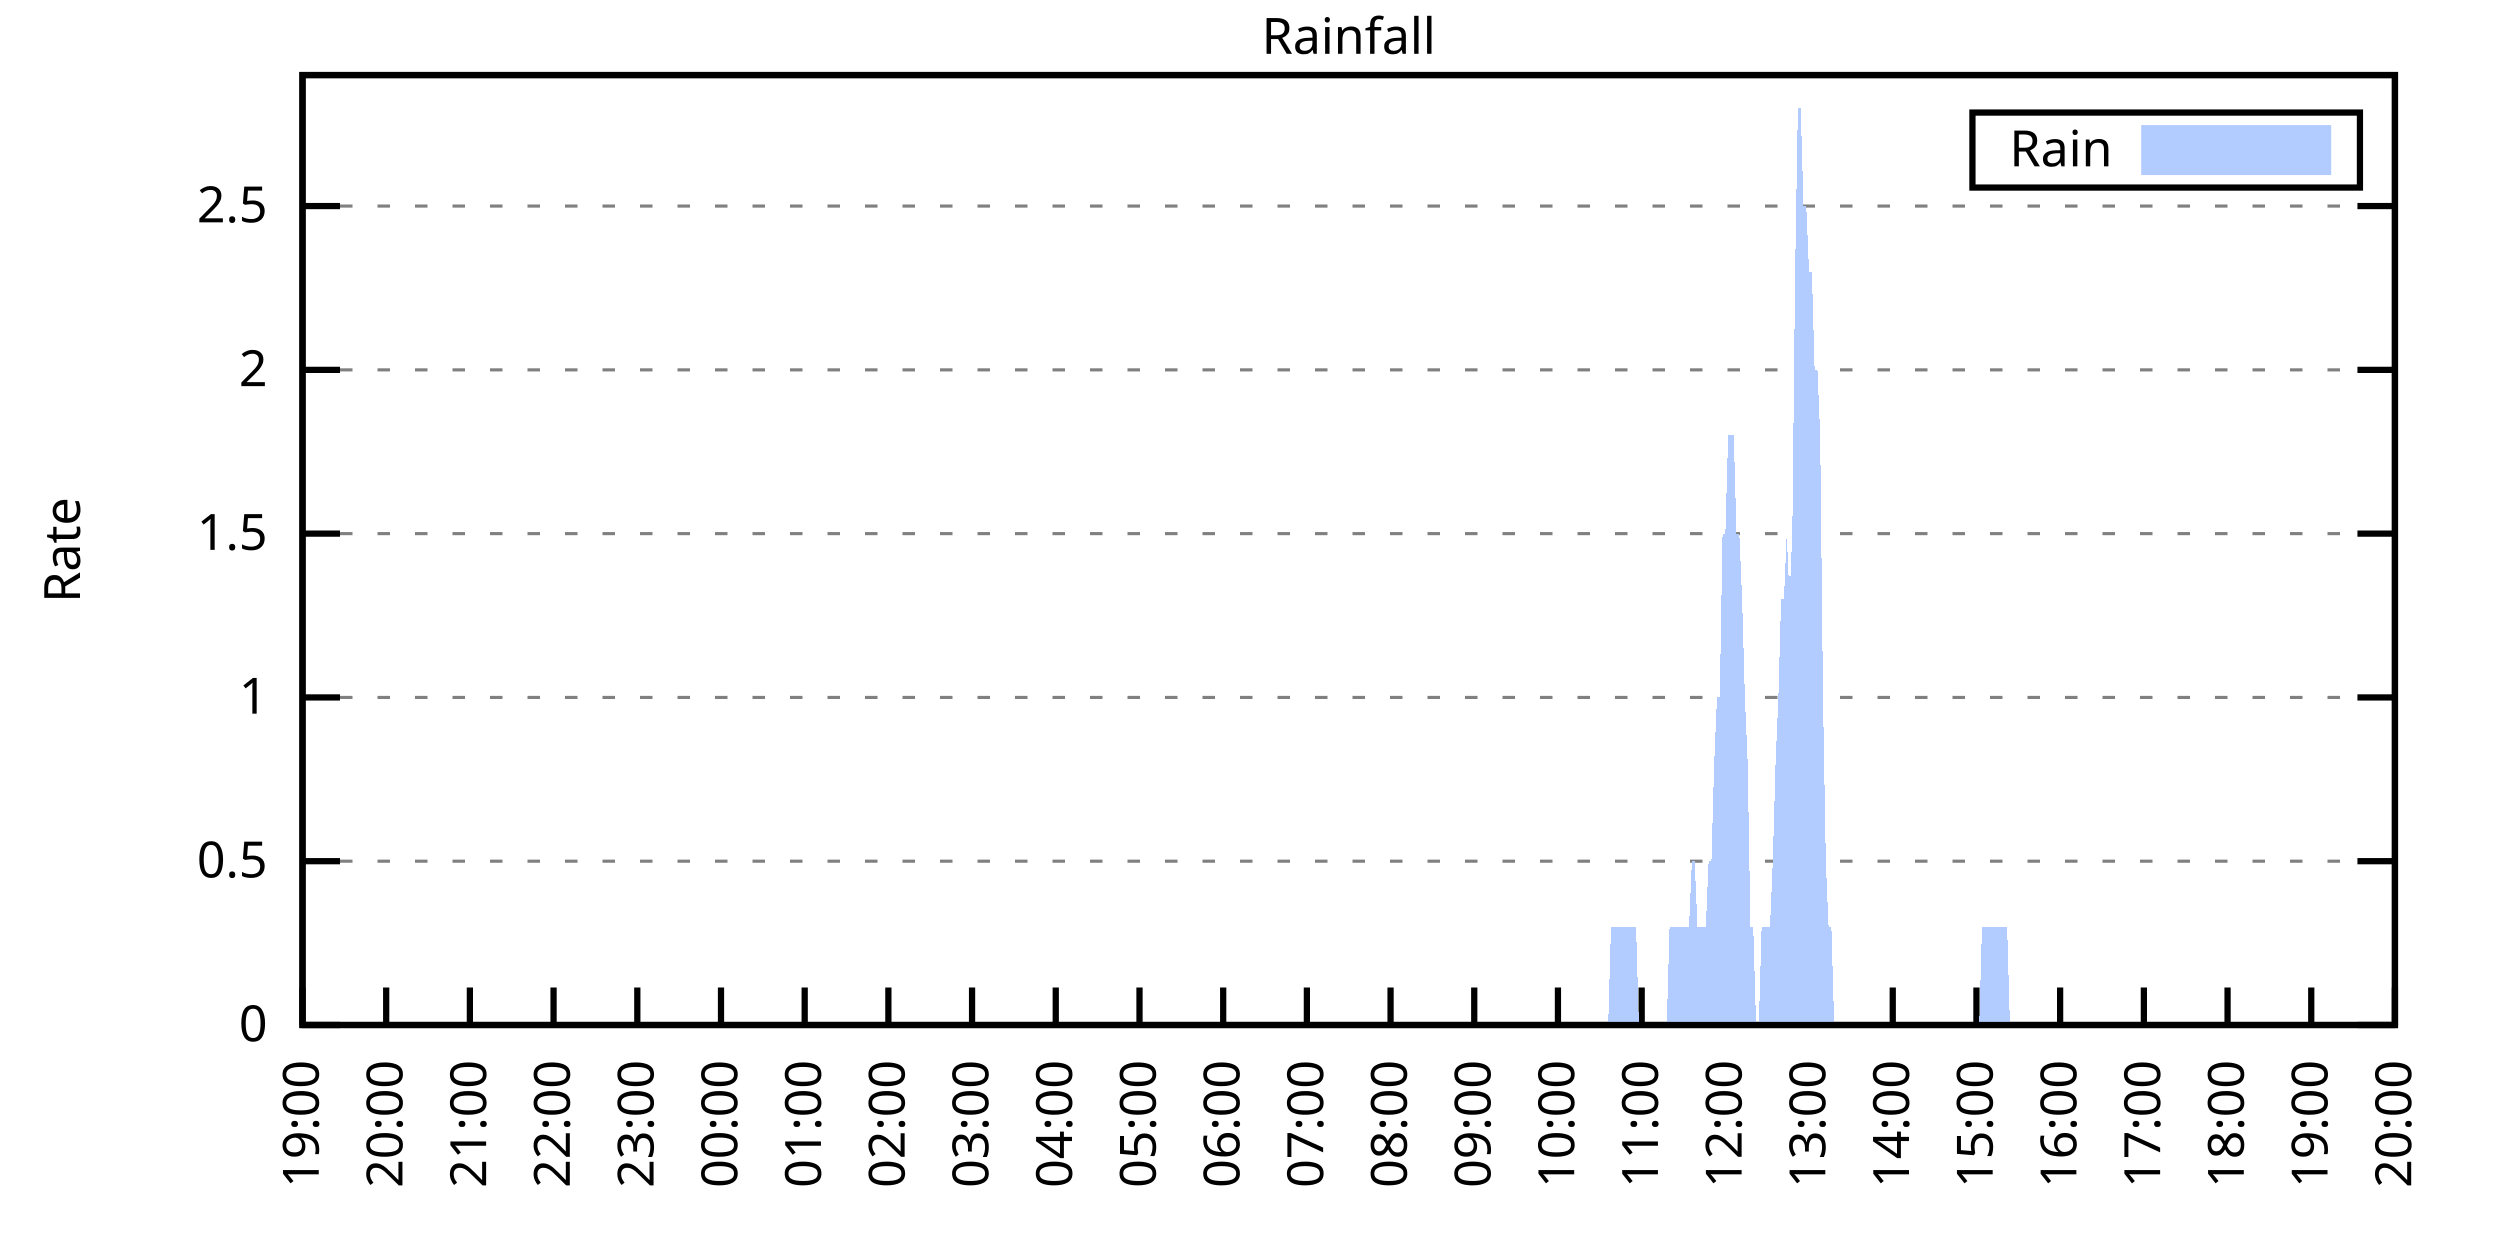
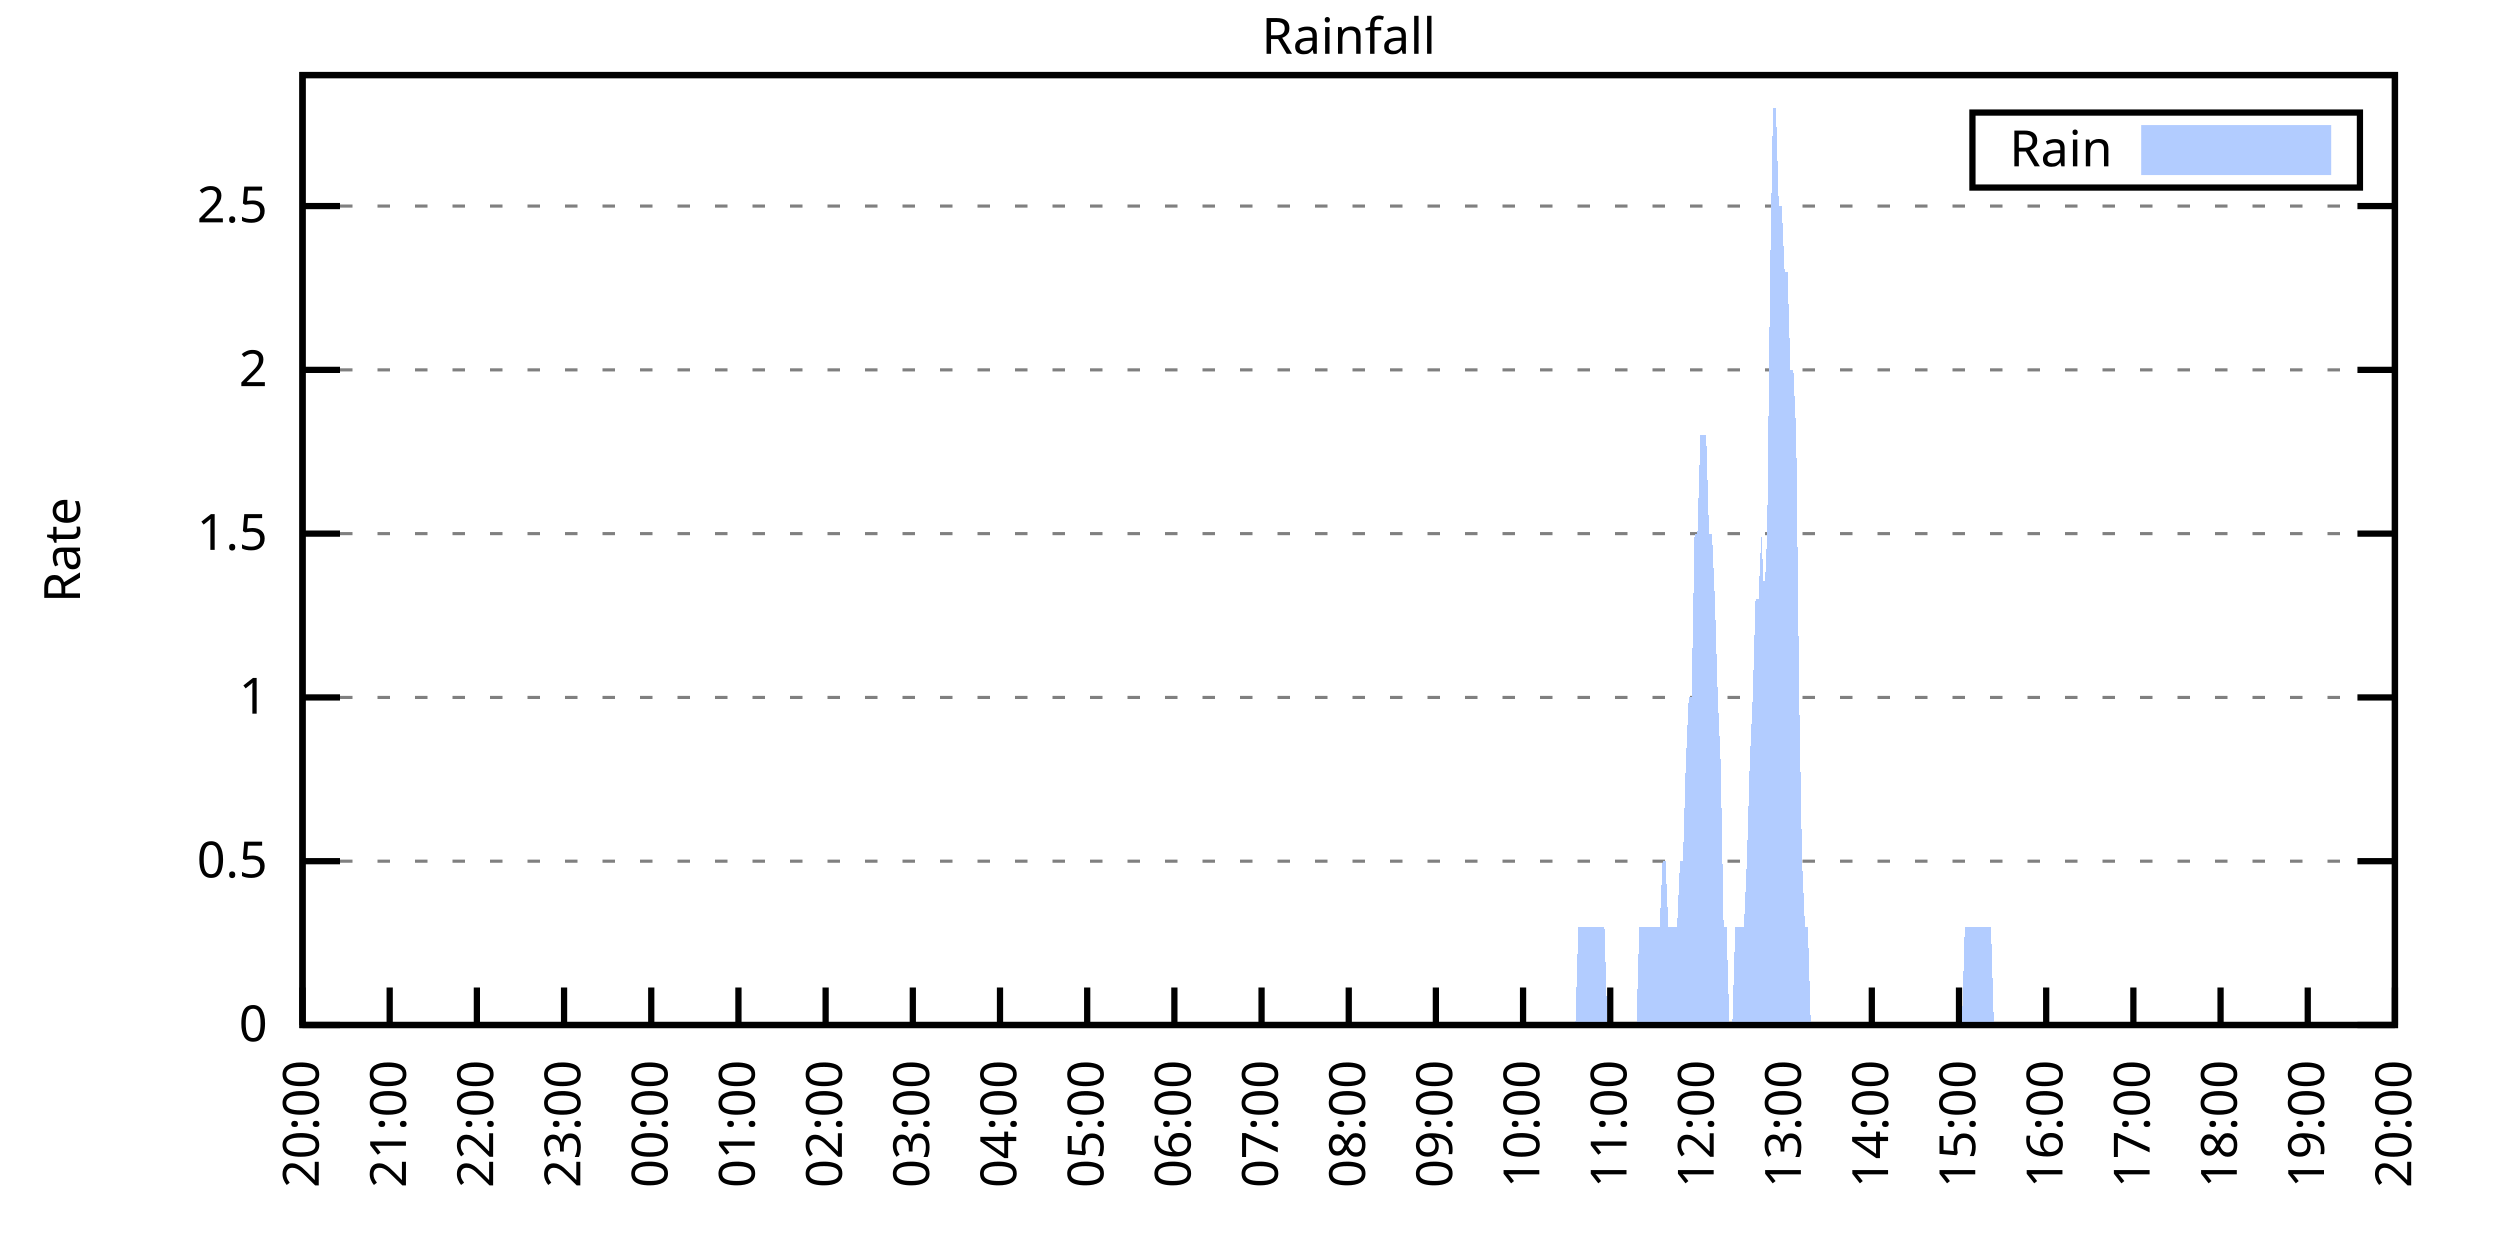
<svg xmlns="http://www.w3.org/2000/svg" xmlns:xlink="http://www.w3.org/1999/xlink" width="400" height="200" viewBox="0 0 400 200">
  <g id="gnuplot_canvas">
    <rect x="0" y="0" width="400" height="200" fill="none" />
    <defs>
      <circle id="gpDot" r="0.5" stroke-width="0.5" stroke="currentColor" />
      <path id="gpPt0" stroke-width="0.333" stroke="currentColor" d="M-1,0 h2 M0,-1 v2" />
      <path id="gpPt1" stroke-width="0.333" stroke="currentColor" d="M-1,-1 L1,1 M1,-1 L-1,1" />
      <path id="gpPt2" stroke-width="0.333" stroke="currentColor" d="M-1,0 L1,0 M0,-1 L0,1 M-1,-1 L1,1 M-1,1 L1,-1" />
      <rect id="gpPt3" stroke-width="0.333" stroke="currentColor" x="-1" y="-1" width="2" height="2" />
      <rect id="gpPt4" stroke-width="0.333" stroke="currentColor" fill="currentColor" x="-1" y="-1" width="2" height="2" />
      <circle id="gpPt5" stroke-width="0.333" stroke="currentColor" cx="0" cy="0" r="1" />
      <use xlink:href="#gpPt5" id="gpPt6" fill="currentColor" stroke="none" />
      <path id="gpPt7" stroke-width="0.333" stroke="currentColor" d="M0,-1.33 L-1.33,0.67 L1.33,0.67 z" />
      <use xlink:href="#gpPt7" id="gpPt8" fill="currentColor" stroke="none" />
      <use xlink:href="#gpPt7" id="gpPt9" stroke="currentColor" transform="rotate(180)" />
      <use xlink:href="#gpPt9" id="gpPt10" fill="currentColor" stroke="none" />
      <use xlink:href="#gpPt3" id="gpPt11" stroke="currentColor" transform="rotate(45)" />
      <use xlink:href="#gpPt11" id="gpPt12" fill="currentColor" stroke="none" />
      <path id="gpPt13" stroke-width="0.333" stroke="currentColor" d="M0,1.330 L1.265,0.411 L0.782,-1.067 L-0.782,-1.076 L-1.265,0.411 z" />
      <use xlink:href="#gpPt13" id="gpPt14" fill="currentColor" stroke="none" />
      <filter id="textbox" filterUnits="objectBoundingBox" x="0" y="0" height="1" width="1">
        <feFlood flood-color="white" flood-opacity="1" result="bgnd" />
        <feComposite in="SourceGraphic" in2="bgnd" operator="atop" />
      </filter>
      <filter id="greybox" filterUnits="objectBoundingBox" x="0" y="0" height="1" width="1">
        <feFlood flood-color="lightgrey" flood-opacity="1" result="grey" />
        <feComposite in="SourceGraphic" in2="grey" operator="atop" />
      </filter>
    </defs>
    <g fill="none" color="white" stroke="currentColor" stroke-width="1.00" stroke-linecap="butt" stroke-linejoin="miter">
</g>
    <g fill="none" color="black" stroke="currentColor" stroke-width="1.00" stroke-linecap="butt" stroke-linejoin="miter">
      <g stroke="none" shape-rendering="crispEdges">
        <polygon fill="rgb(255, 255, 255)" points="48.40,164.00 383.18,164.00 383.18,12.02 48.40,12.02 " />
      </g>
    </g>
    <g fill="none" color="black" stroke="currentColor" stroke-width="1.00" stroke-linecap="butt" stroke-linejoin="miter">
</g>
    <g fill="none" color="black" stroke="black" stroke-width="0.50" stroke-linecap="butt" stroke-linejoin="miter">
</g>
    <g fill="none" color="gray" stroke="currentColor" stroke-width="0.50" stroke-linecap="butt" stroke-linejoin="miter">
      <path stroke="gray" stroke-dasharray="2,4" class="gridline" d="M48.40,164.00 L383.19,164.00  " />
    </g>
    <g fill="none" color="gray" stroke="gray" stroke-width="1.00" stroke-linecap="butt" stroke-linejoin="miter">
</g>
    <g fill="none" color="black" stroke="currentColor" stroke-width="1.00" stroke-linecap="butt" stroke-linejoin="miter">
      <path stroke="black" d="M48.40,164.00 L54.40,164.00 M383.19,164.00 L377.19,164.00  " />
      <g transform="translate(42.80,166.60)" stroke="none" fill="black" font-family="Sans" font-size="8.00" text-anchor="end">
        <text>
          <tspan font-family="Sans"> 0</tspan>
        </text>
      </g>
    </g>
    <g fill="none" color="black" stroke="currentColor" stroke-width="1.00" stroke-linecap="butt" stroke-linejoin="miter">
</g>
    <g fill="none" color="black" stroke="black" stroke-width="0.50" stroke-linecap="butt" stroke-linejoin="miter">
</g>
    <g fill="none" color="gray" stroke="currentColor" stroke-width="0.50" stroke-linecap="butt" stroke-linejoin="miter">
      <path stroke="gray" stroke-dasharray="2,4" class="gridline" d="M48.40,137.79 L383.19,137.79  " />
    </g>
    <g fill="none" color="gray" stroke="gray" stroke-width="1.00" stroke-linecap="butt" stroke-linejoin="miter">
</g>
    <g fill="none" color="black" stroke="currentColor" stroke-width="1.00" stroke-linecap="butt" stroke-linejoin="miter">
      <path stroke="black" d="M48.40,137.79 L54.40,137.79 M383.19,137.79 L377.19,137.79  " />
      <g transform="translate(42.80,140.39)" stroke="none" fill="black" font-family="Sans" font-size="8.00" text-anchor="end">
        <text>
          <tspan font-family="Sans"> 0.5</tspan>
        </text>
      </g>
    </g>
    <g fill="none" color="black" stroke="currentColor" stroke-width="1.00" stroke-linecap="butt" stroke-linejoin="miter">
</g>
    <g fill="none" color="black" stroke="black" stroke-width="0.50" stroke-linecap="butt" stroke-linejoin="miter">
</g>
    <g fill="none" color="gray" stroke="currentColor" stroke-width="0.50" stroke-linecap="butt" stroke-linejoin="miter">
      <path stroke="gray" stroke-dasharray="2,4" class="gridline" d="M48.40,111.59 L383.19,111.59  " />
    </g>
    <g fill="none" color="gray" stroke="gray" stroke-width="1.00" stroke-linecap="butt" stroke-linejoin="miter">
</g>
    <g fill="none" color="black" stroke="currentColor" stroke-width="1.00" stroke-linecap="butt" stroke-linejoin="miter">
      <path stroke="black" d="M48.40,111.59 L54.40,111.59 M383.19,111.59 L377.19,111.59  " />
      <g transform="translate(42.80,114.19)" stroke="none" fill="black" font-family="Sans" font-size="8.00" text-anchor="end">
        <text>
          <tspan font-family="Sans"> 1</tspan>
        </text>
      </g>
    </g>
    <g fill="none" color="black" stroke="currentColor" stroke-width="1.00" stroke-linecap="butt" stroke-linejoin="miter">
</g>
    <g fill="none" color="black" stroke="black" stroke-width="0.50" stroke-linecap="butt" stroke-linejoin="miter">
</g>
    <g fill="none" color="gray" stroke="currentColor" stroke-width="0.50" stroke-linecap="butt" stroke-linejoin="miter">
      <path stroke="gray" stroke-dasharray="2,4" class="gridline" d="M48.40,85.38 L383.19,85.38  " />
    </g>
    <g fill="none" color="gray" stroke="gray" stroke-width="1.00" stroke-linecap="butt" stroke-linejoin="miter">
</g>
    <g fill="none" color="black" stroke="currentColor" stroke-width="1.00" stroke-linecap="butt" stroke-linejoin="miter">
      <path stroke="black" d="M48.40,85.38 L54.40,85.38 M383.19,85.38 L377.19,85.38  " />
      <g transform="translate(42.80,87.98)" stroke="none" fill="black" font-family="Sans" font-size="8.00" text-anchor="end">
        <text>
          <tspan font-family="Sans"> 1.5</tspan>
        </text>
      </g>
    </g>
    <g fill="none" color="black" stroke="currentColor" stroke-width="1.00" stroke-linecap="butt" stroke-linejoin="miter">
</g>
    <g fill="none" color="black" stroke="black" stroke-width="0.50" stroke-linecap="butt" stroke-linejoin="miter">
</g>
    <g fill="none" color="gray" stroke="currentColor" stroke-width="0.50" stroke-linecap="butt" stroke-linejoin="miter">
      <path stroke="gray" stroke-dasharray="2,4" class="gridline" d="M48.40,59.18 L383.19,59.18  " />
    </g>
    <g fill="none" color="gray" stroke="gray" stroke-width="1.00" stroke-linecap="butt" stroke-linejoin="miter">
</g>
    <g fill="none" color="black" stroke="currentColor" stroke-width="1.00" stroke-linecap="butt" stroke-linejoin="miter">
      <path stroke="black" d="M48.40,59.18 L54.40,59.18 M383.19,59.18 L377.19,59.18  " />
      <g transform="translate(42.80,61.78)" stroke="none" fill="black" font-family="Sans" font-size="8.00" text-anchor="end">
        <text>
          <tspan font-family="Sans"> 2</tspan>
        </text>
      </g>
    </g>
    <g fill="none" color="black" stroke="currentColor" stroke-width="1.00" stroke-linecap="butt" stroke-linejoin="miter">
</g>
    <g fill="none" color="black" stroke="black" stroke-width="0.50" stroke-linecap="butt" stroke-linejoin="miter">
</g>
    <g fill="none" color="gray" stroke="currentColor" stroke-width="0.50" stroke-linecap="butt" stroke-linejoin="miter">
      <path stroke="gray" stroke-dasharray="2,4" class="gridline" d="M48.40,32.97 L383.19,32.97  " />
    </g>
    <g fill="none" color="gray" stroke="gray" stroke-width="1.00" stroke-linecap="butt" stroke-linejoin="miter">
</g>
    <g fill="none" color="black" stroke="currentColor" stroke-width="1.00" stroke-linecap="butt" stroke-linejoin="miter">
      <path stroke="black" d="M48.40,32.97 L54.40,32.97 M383.19,32.97 L377.19,32.97  " />
      <g transform="translate(42.80,35.57)" stroke="none" fill="black" font-family="Sans" font-size="8.00" text-anchor="end">
        <text>
          <tspan font-family="Sans"> 2.5</tspan>
        </text>
      </g>
    </g>
    <g fill="none" color="black" stroke="currentColor" stroke-width="1.00" stroke-linecap="butt" stroke-linejoin="miter">
      <path stroke="black" d="M48.40,164.00 L48.40,158.00  " />
      <g transform="translate(51.00,169.60) rotate(270.00)" stroke="none" fill="black" font-family="Sans" font-size="8.00" text-anchor="end">
        <text>
-           <tspan font-family="Sans">19:00</tspan>
-         </text>
-       </g>
-     </g>
-     <g fill="none" color="black" stroke="currentColor" stroke-width="1.00" stroke-linecap="butt" stroke-linejoin="miter">
-       <path stroke="black" d="M61.79,164.00 L61.79,158.00  " />
-       <g transform="translate(64.39,169.60) rotate(270.00)" stroke="none" fill="black" font-family="Sans" font-size="8.00" text-anchor="end">
-         <text>
          <tspan font-family="Sans">20:00</tspan>
        </text>
      </g>
    </g>
    <g fill="none" color="black" stroke="currentColor" stroke-width="1.00" stroke-linecap="butt" stroke-linejoin="miter">
-       <path stroke="black" d="M75.18,164.00 L75.18,158.00  " />
-       <g transform="translate(77.78,169.60) rotate(270.00)" stroke="none" fill="black" font-family="Sans" font-size="8.00" text-anchor="end">
+       <path stroke="black" d="M62.35,164.00 L62.35,158.00  " />
+       <g transform="translate(64.95,169.60) rotate(270.00)" stroke="none" fill="black" font-family="Sans" font-size="8.00" text-anchor="end">
        <text>
          <tspan font-family="Sans">21:00</tspan>
        </text>
      </g>
    </g>
    <g fill="none" color="black" stroke="currentColor" stroke-width="1.00" stroke-linecap="butt" stroke-linejoin="miter">
-       <path stroke="black" d="M88.57,164.00 L88.57,158.00  " />
-       <g transform="translate(91.17,169.60) rotate(270.00)" stroke="none" fill="black" font-family="Sans" font-size="8.00" text-anchor="end">
+       <path stroke="black" d="M76.30,164.00 L76.30,158.00  " />
+       <g transform="translate(78.90,169.60) rotate(270.00)" stroke="none" fill="black" font-family="Sans" font-size="8.00" text-anchor="end">
        <text>
          <tspan font-family="Sans">22:00</tspan>
        </text>
      </g>
    </g>
    <g fill="none" color="black" stroke="currentColor" stroke-width="1.00" stroke-linecap="butt" stroke-linejoin="miter">
-       <path stroke="black" d="M101.97,164.00 L101.97,158.00  " />
-       <g transform="translate(104.57,169.60) rotate(270.00)" stroke="none" fill="black" font-family="Sans" font-size="8.00" text-anchor="end">
+       <path stroke="black" d="M90.25,164.00 L90.25,158.00  " />
+       <g transform="translate(92.85,169.60) rotate(270.00)" stroke="none" fill="black" font-family="Sans" font-size="8.00" text-anchor="end">
        <text>
          <tspan font-family="Sans">23:00</tspan>
        </text>
      </g>
    </g>
    <g fill="none" color="black" stroke="currentColor" stroke-width="1.00" stroke-linecap="butt" stroke-linejoin="miter">
-       <path stroke="black" d="M115.36,164.00 L115.36,158.00  " />
-       <g transform="translate(117.96,169.60) rotate(270.00)" stroke="none" fill="black" font-family="Sans" font-size="8.00" text-anchor="end">
+       <path stroke="black" d="M104.20,164.00 L104.20,158.00  " />
+       <g transform="translate(106.80,169.60) rotate(270.00)" stroke="none" fill="black" font-family="Sans" font-size="8.00" text-anchor="end">
        <text>
          <tspan font-family="Sans">00:00</tspan>
        </text>
      </g>
    </g>
    <g fill="none" color="black" stroke="currentColor" stroke-width="1.00" stroke-linecap="butt" stroke-linejoin="miter">
-       <path stroke="black" d="M128.75,164.00 L128.75,158.00  " />
-       <g transform="translate(131.35,169.60) rotate(270.00)" stroke="none" fill="black" font-family="Sans" font-size="8.00" text-anchor="end">
+       <path stroke="black" d="M118.15,164.00 L118.15,158.00  " />
+       <g transform="translate(120.75,169.60) rotate(270.00)" stroke="none" fill="black" font-family="Sans" font-size="8.00" text-anchor="end">
        <text>
          <tspan font-family="Sans">01:00</tspan>
        </text>
      </g>
    </g>
    <g fill="none" color="black" stroke="currentColor" stroke-width="1.00" stroke-linecap="butt" stroke-linejoin="miter">
-       <path stroke="black" d="M142.14,164.00 L142.14,158.00  " />
-       <g transform="translate(144.74,169.60) rotate(270.00)" stroke="none" fill="black" font-family="Sans" font-size="8.00" text-anchor="end">
+       <path stroke="black" d="M132.10,164.00 L132.10,158.00  " />
+       <g transform="translate(134.70,169.60) rotate(270.00)" stroke="none" fill="black" font-family="Sans" font-size="8.00" text-anchor="end">
        <text>
          <tspan font-family="Sans">02:00</tspan>
        </text>
      </g>
    </g>
    <g fill="none" color="black" stroke="currentColor" stroke-width="1.00" stroke-linecap="butt" stroke-linejoin="miter">
-       <path stroke="black" d="M155.53,164.00 L155.53,158.00  " />
-       <g transform="translate(158.13,169.60) rotate(270.00)" stroke="none" fill="black" font-family="Sans" font-size="8.00" text-anchor="end">
+       <path stroke="black" d="M146.05,164.00 L146.05,158.00  " />
+       <g transform="translate(148.65,169.60) rotate(270.00)" stroke="none" fill="black" font-family="Sans" font-size="8.00" text-anchor="end">
        <text>
          <tspan font-family="Sans">03:00</tspan>
        </text>
      </g>
    </g>
    <g fill="none" color="black" stroke="currentColor" stroke-width="1.00" stroke-linecap="butt" stroke-linejoin="miter">
-       <path stroke="black" d="M168.92,164.00 L168.92,158.00  " />
-       <g transform="translate(171.52,169.60) rotate(270.00)" stroke="none" fill="black" font-family="Sans" font-size="8.00" text-anchor="end">
+       <path stroke="black" d="M160.00,164.00 L160.00,158.00  " />
+       <g transform="translate(162.60,169.60) rotate(270.00)" stroke="none" fill="black" font-family="Sans" font-size="8.00" text-anchor="end">
        <text>
          <tspan font-family="Sans">04:00</tspan>
        </text>
      </g>
    </g>
    <g fill="none" color="black" stroke="currentColor" stroke-width="1.00" stroke-linecap="butt" stroke-linejoin="miter">
-       <path stroke="black" d="M182.32,164.00 L182.32,158.00  " />
-       <g transform="translate(184.92,169.60) rotate(270.00)" stroke="none" fill="black" font-family="Sans" font-size="8.00" text-anchor="end">
+       <path stroke="black" d="M173.95,164.00 L173.95,158.00  " />
+       <g transform="translate(176.55,169.60) rotate(270.00)" stroke="none" fill="black" font-family="Sans" font-size="8.00" text-anchor="end">
        <text>
          <tspan font-family="Sans">05:00</tspan>
        </text>
      </g>
    </g>
    <g fill="none" color="black" stroke="currentColor" stroke-width="1.00" stroke-linecap="butt" stroke-linejoin="miter">
-       <path stroke="black" d="M195.71,164.00 L195.71,158.00  " />
-       <g transform="translate(198.31,169.60) rotate(270.00)" stroke="none" fill="black" font-family="Sans" font-size="8.00" text-anchor="end">
+       <path stroke="black" d="M187.90,164.00 L187.90,158.00  " />
+       <g transform="translate(190.50,169.60) rotate(270.00)" stroke="none" fill="black" font-family="Sans" font-size="8.00" text-anchor="end">
        <text>
          <tspan font-family="Sans">06:00</tspan>
        </text>
      </g>
    </g>
    <g fill="none" color="black" stroke="currentColor" stroke-width="1.00" stroke-linecap="butt" stroke-linejoin="miter">
-       <path stroke="black" d="M209.10,164.00 L209.10,158.00  " />
-       <g transform="translate(211.70,169.60) rotate(270.00)" stroke="none" fill="black" font-family="Sans" font-size="8.00" text-anchor="end">
+       <path stroke="black" d="M201.85,164.00 L201.85,158.00  " />
+       <g transform="translate(204.45,169.60) rotate(270.00)" stroke="none" fill="black" font-family="Sans" font-size="8.00" text-anchor="end">
        <text>
          <tspan font-family="Sans">07:00</tspan>
        </text>
      </g>
    </g>
    <g fill="none" color="black" stroke="currentColor" stroke-width="1.00" stroke-linecap="butt" stroke-linejoin="miter">
-       <path stroke="black" d="M222.49,164.00 L222.49,158.00  " />
-       <g transform="translate(225.09,169.60) rotate(270.00)" stroke="none" fill="black" font-family="Sans" font-size="8.00" text-anchor="end">
+       <path stroke="black" d="M215.80,164.00 L215.80,158.00  " />
+       <g transform="translate(218.40,169.60) rotate(270.00)" stroke="none" fill="black" font-family="Sans" font-size="8.00" text-anchor="end">
        <text>
          <tspan font-family="Sans">08:00</tspan>
        </text>
      </g>
    </g>
    <g fill="none" color="black" stroke="currentColor" stroke-width="1.00" stroke-linecap="butt" stroke-linejoin="miter">
-       <path stroke="black" d="M235.88,164.00 L235.88,158.00  " />
-       <g transform="translate(238.48,169.60) rotate(270.00)" stroke="none" fill="black" font-family="Sans" font-size="8.00" text-anchor="end">
+       <path stroke="black" d="M229.74,164.00 L229.74,158.00  " />
+       <g transform="translate(232.34,169.60) rotate(270.00)" stroke="none" fill="black" font-family="Sans" font-size="8.00" text-anchor="end">
        <text>
          <tspan font-family="Sans">09:00</tspan>
        </text>
      </g>
    </g>
    <g fill="none" color="black" stroke="currentColor" stroke-width="1.00" stroke-linecap="butt" stroke-linejoin="miter">
-       <path stroke="black" d="M249.27,164.00 L249.27,158.00  " />
-       <g transform="translate(251.87,169.60) rotate(270.00)" stroke="none" fill="black" font-family="Sans" font-size="8.00" text-anchor="end">
+       <path stroke="black" d="M243.69,164.00 L243.69,158.00  " />
+       <g transform="translate(246.29,169.60) rotate(270.00)" stroke="none" fill="black" font-family="Sans" font-size="8.00" text-anchor="end">
        <text>
          <tspan font-family="Sans">10:00</tspan>
        </text>
      </g>
    </g>
    <g fill="none" color="black" stroke="currentColor" stroke-width="1.00" stroke-linecap="butt" stroke-linejoin="miter">
-       <path stroke="black" d="M262.67,164.00 L262.67,158.00  " />
-       <g transform="translate(265.27,169.60) rotate(270.00)" stroke="none" fill="black" font-family="Sans" font-size="8.00" text-anchor="end">
+       <path stroke="black" d="M257.64,164.00 L257.64,158.00  " />
+       <g transform="translate(260.24,169.60) rotate(270.00)" stroke="none" fill="black" font-family="Sans" font-size="8.00" text-anchor="end">
        <text>
          <tspan font-family="Sans">11:00</tspan>
        </text>
      </g>
    </g>
    <g fill="none" color="black" stroke="currentColor" stroke-width="1.00" stroke-linecap="butt" stroke-linejoin="miter">
-       <path stroke="black" d="M276.06,164.00 L276.06,158.00  " />
-       <g transform="translate(278.66,169.60) rotate(270.00)" stroke="none" fill="black" font-family="Sans" font-size="8.00" text-anchor="end">
+       <path stroke="black" d="M271.59,164.00 L271.59,158.00  " />
+       <g transform="translate(274.19,169.60) rotate(270.00)" stroke="none" fill="black" font-family="Sans" font-size="8.00" text-anchor="end">
        <text>
          <tspan font-family="Sans">12:00</tspan>
        </text>
      </g>
    </g>
    <g fill="none" color="black" stroke="currentColor" stroke-width="1.00" stroke-linecap="butt" stroke-linejoin="miter">
-       <path stroke="black" d="M289.45,164.00 L289.45,158.00  " />
-       <g transform="translate(292.05,169.60) rotate(270.00)" stroke="none" fill="black" font-family="Sans" font-size="8.00" text-anchor="end">
+       <path stroke="black" d="M285.54,164.00 L285.54,158.00  " />
+       <g transform="translate(288.14,169.60) rotate(270.00)" stroke="none" fill="black" font-family="Sans" font-size="8.00" text-anchor="end">
        <text>
          <tspan font-family="Sans">13:00</tspan>
        </text>
      </g>
    </g>
    <g fill="none" color="black" stroke="currentColor" stroke-width="1.00" stroke-linecap="butt" stroke-linejoin="miter">
-       <path stroke="black" d="M302.84,164.00 L302.84,158.00  " />
-       <g transform="translate(305.44,169.60) rotate(270.00)" stroke="none" fill="black" font-family="Sans" font-size="8.00" text-anchor="end">
+       <path stroke="black" d="M299.49,164.00 L299.49,158.00  " />
+       <g transform="translate(302.09,169.60) rotate(270.00)" stroke="none" fill="black" font-family="Sans" font-size="8.00" text-anchor="end">
        <text>
          <tspan font-family="Sans">14:00</tspan>
        </text>
      </g>
    </g>
    <g fill="none" color="black" stroke="currentColor" stroke-width="1.00" stroke-linecap="butt" stroke-linejoin="miter">
-       <path stroke="black" d="M316.23,164.00 L316.23,158.00  " />
-       <g transform="translate(318.83,169.60) rotate(270.00)" stroke="none" fill="black" font-family="Sans" font-size="8.00" text-anchor="end">
+       <path stroke="black" d="M313.44,164.00 L313.44,158.00  " />
+       <g transform="translate(316.04,169.60) rotate(270.00)" stroke="none" fill="black" font-family="Sans" font-size="8.00" text-anchor="end">
        <text>
          <tspan font-family="Sans">15:00</tspan>
        </text>
      </g>
    </g>
    <g fill="none" color="black" stroke="currentColor" stroke-width="1.00" stroke-linecap="butt" stroke-linejoin="miter">
-       <path stroke="black" d="M329.62,164.00 L329.62,158.00  " />
-       <g transform="translate(332.22,169.60) rotate(270.00)" stroke="none" fill="black" font-family="Sans" font-size="8.00" text-anchor="end">
+       <path stroke="black" d="M327.39,164.00 L327.39,158.00  " />
+       <g transform="translate(329.99,169.60) rotate(270.00)" stroke="none" fill="black" font-family="Sans" font-size="8.00" text-anchor="end">
        <text>
          <tspan font-family="Sans">16:00</tspan>
        </text>
      </g>
    </g>
    <g fill="none" color="black" stroke="currentColor" stroke-width="1.00" stroke-linecap="butt" stroke-linejoin="miter">
-       <path stroke="black" d="M343.02,164.00 L343.02,158.00  " />
-       <g transform="translate(345.62,169.60) rotate(270.00)" stroke="none" fill="black" font-family="Sans" font-size="8.00" text-anchor="end">
+       <path stroke="black" d="M341.34,164.00 L341.34,158.00  " />
+       <g transform="translate(343.94,169.60) rotate(270.00)" stroke="none" fill="black" font-family="Sans" font-size="8.00" text-anchor="end">
        <text>
          <tspan font-family="Sans">17:00</tspan>
        </text>
      </g>
    </g>
    <g fill="none" color="black" stroke="currentColor" stroke-width="1.00" stroke-linecap="butt" stroke-linejoin="miter">
-       <path stroke="black" d="M356.41,164.00 L356.41,158.00  " />
-       <g transform="translate(359.01,169.60) rotate(270.00)" stroke="none" fill="black" font-family="Sans" font-size="8.00" text-anchor="end">
+       <path stroke="black" d="M355.29,164.00 L355.29,158.00  " />
+       <g transform="translate(357.89,169.60) rotate(270.00)" stroke="none" fill="black" font-family="Sans" font-size="8.00" text-anchor="end">
        <text>
          <tspan font-family="Sans">18:00</tspan>
        </text>
      </g>
    </g>
    <g fill="none" color="black" stroke="currentColor" stroke-width="1.00" stroke-linecap="butt" stroke-linejoin="miter">
-       <path stroke="black" d="M369.80,164.00 L369.80,158.00  " />
-       <g transform="translate(372.40,169.60) rotate(270.00)" stroke="none" fill="black" font-family="Sans" font-size="8.00" text-anchor="end">
+       <path stroke="black" d="M369.24,164.00 L369.24,158.00  " />
+       <g transform="translate(371.84,169.60) rotate(270.00)" stroke="none" fill="black" font-family="Sans" font-size="8.00" text-anchor="end">
        <text>
          <tspan font-family="Sans">19:00</tspan>
        </text>
      </g>
    </g>
    <g fill="none" color="black" stroke="currentColor" stroke-width="1.00" stroke-linecap="butt" stroke-linejoin="miter">
      <path stroke="black" d="M383.19,164.00 L383.19,158.00  " />
      <g transform="translate(385.79,169.60) rotate(270.00)" stroke="none" fill="black" font-family="Sans" font-size="8.00" text-anchor="end">
        <text>
          <tspan font-family="Sans">20:00</tspan>
        </text>
      </g>
    </g>
    <g fill="none" color="black" stroke="currentColor" stroke-width="1.00" stroke-linecap="butt" stroke-linejoin="miter">
</g>
    <g fill="none" color="black" stroke="currentColor" stroke-width="1.00" stroke-linecap="butt" stroke-linejoin="miter">
      <path stroke="black" d="M48.40,12.01 L48.40,164.00 L383.19,164.00 L383.19,12.01 L48.40,12.01 Z  " />
    </g>
    <g fill="none" color="black" stroke="currentColor" stroke-width="1.00" stroke-linecap="butt" stroke-linejoin="miter">
</g>
    <g fill="none" color="black" stroke="currentColor" stroke-width="1.00" stroke-linecap="butt" stroke-linejoin="miter">
      <path stroke="black" d="M315.59,30.01 L315.59,18.01 L377.59,18.01 L377.59,30.01 L315.59,30.01 Z  " />
    </g>
    <g id="Rainfall_plot_1">
      <g fill="none" color="white" stroke="black" stroke-width="2.00" stroke-linecap="butt" stroke-linejoin="miter">
</g>
      <g fill="none" color="black" stroke="currentColor" stroke-width="2.00" stroke-linecap="butt" stroke-linejoin="miter">
        <g transform="translate(337.99,26.61)" stroke="none" fill="black" font-family="Sans" font-size="8.00" text-anchor="end">
          <text>
            <tspan font-family="Sans">Rain</tspan>
          </text>
        </g>
      </g>
      <g fill="none" color="black" stroke="currentColor" stroke-width="2.00" stroke-linecap="butt" stroke-linejoin="miter">
        <g stroke="none" shape-rendering="crispEdges">
          <polygon fill="rgb(178, 204, 255)" points="343.59,27.01 371.99,27.01 371.99,21.01 343.59,21.01 " />
        </g>
        <path stroke="rgb(178, 204, 255)" d="M343.59,27.01 L371.99,27.01 L371.99,21.01 L343.59,21.01 L343.59,27.01 Z  " />
      </g>
      <g fill="none" color="black" stroke="currentColor" stroke-width="2.00" stroke-linecap="butt" stroke-linejoin="miter">
        <g stroke="none" shape-rendering="crispEdges">
-           <polygon fill="rgb(178, 204, 255)" points="58.67,164.00 59.11,164.00 59.56,164.00 60.01,164.00 60.45,164.00 60.90,164.00 61.35,164.00 61.79,164.00 62.24,164.00 62.68,164.00 63.13,164.00 63.58,164.00 64.02,164.00 64.47,164.00 64.92,164.00 65.36,164.00 65.81,164.00 66.26,164.00 66.70,164.00 67.15,164.00 67.59,164.00 68.04,164.00 68.49,164.00 68.93,164.00 69.38,164.00 69.83,164.00 70.27,164.00 70.72,164.00 71.17,164.00 71.61,164.00 72.06,164.00 72.50,164.00 72.95,164.00 73.40,164.00 73.84,164.00 74.29,164.00 74.74,164.00 75.18,164.00 75.63,164.00 76.08,164.00 76.52,164.00 76.97,164.00 77.42,164.00 77.86,164.00 78.31,164.00 78.75,164.00 79.20,164.00 79.65,164.00 80.09,164.00 80.54,164.00 80.99,164.00 81.43,164.00 81.88,164.00 82.33,164.00 82.77,164.00 83.22,164.00 83.66,164.00 84.11,164.00 84.56,164.00 85.00,164.00 85.45,164.00 85.90,164.00 86.34,164.00 86.79,164.00 87.24,164.00 87.68,164.00 88.13,164.00 88.57,164.00 89.02,164.00 89.47,164.00 89.91,164.00 90.36,164.00 90.81,164.00 91.25,164.00 91.70,164.00 92.15,164.00 92.59,164.00 93.04,164.00 93.49,164.00 93.93,164.00 94.38,164.00 94.82,164.00 95.27,164.00 95.72,164.00 96.16,164.00 96.61,164.00 97.06,164.00 97.50,164.00 97.95,164.00 98.40,164.00 98.84,164.00 99.29,164.00 99.73,164.00 100.18,164.00 100.63,164.00 101.07,164.00 101.52,164.00 101.97,164.00 102.41,164.00 102.86,164.00 103.31,164.00 103.75,164.00 104.20,164.00 104.64,164.00 105.09,164.00 105.54,164.00 105.98,164.00 106.43,164.00 106.88,164.00 107.32,164.00 107.77,164.00 108.22,164.00 108.66,164.00 109.11,164.00 109.55,164.00 110.00,164.00 110.45,164.00 110.89,164.00 111.34,164.00 111.79,164.00 112.23,164.00 112.68,164.00 113.13,164.00 113.57,164.00 114.02,164.00 114.47,164.00 114.91,164.00 115.36,164.00 115.80,164.00 116.25,164.00 116.70,164.00 117.14,164.00 117.59,164.00 118.04,164.00 118.48,164.00 118.93,164.00 119.38,164.00 119.82,164.00 120.27,164.00 120.71,164.00 121.16,164.00 121.61,164.00 122.05,164.00 122.50,164.00 122.95,164.00 123.39,164.00 123.84,164.00 124.29,164.00 124.73,164.00 125.18,164.00 125.62,164.00 126.07,164.00 126.52,164.00 126.96,164.00 127.41,164.00 127.86,164.00 128.30,164.00 128.75,164.00 129.20,164.00 129.64,164.00 130.09,164.00 130.54,164.00 130.98,164.00 131.43,164.00 131.87,164.00 132.32,164.00 132.77,164.00 133.21,164.00 133.66,164.00 134.11,164.00 134.55,164.00 135.00,164.00 135.45,164.00 135.89,164.00 136.34,164.00 136.78,164.00 137.23,164.00 137.68,164.00 138.12,164.00 138.57,164.00 139.02,164.00 139.46,164.00 139.91,164.00 140.36,164.00 140.80,164.00 141.25,164.00 141.69,164.00 142.14,164.00 142.59,164.00 143.03,164.00 143.48,164.00 143.93,164.00 144.37,164.00 144.82,164.00 145.27,164.00 145.71,164.00 146.16,164.00 146.61,164.00 147.05,164.00 147.50,164.00 147.94,164.00 148.39,164.00 148.84,164.00 149.28,164.00 149.73,164.00 150.18,164.00 150.62,164.00 151.07,164.00 151.52,164.00 151.96,164.00 152.41,164.00 152.85,164.00 153.30,164.00 153.75,164.00 154.19,164.00 154.64,164.00 155.09,164.00 155.53,164.00 155.98,164.00 156.43,164.00 156.87,164.00 157.32,164.00 157.76,164.00 158.21,164.00 158.66,164.00 159.10,164.00 159.55,164.00 160.00,164.00 160.44,164.00 160.89,164.00 161.34,164.00 161.78,164.00 162.23,164.00 162.67,164.00 163.12,164.00 163.57,164.00 164.01,164.00 164.46,164.00 164.91,164.00 165.35,164.00 165.80,164.00 166.25,164.00 166.69,164.00 167.14,164.00 167.59,164.00 168.03,164.00 168.48,164.00 168.92,164.00 169.37,164.00 169.82,164.00 170.26,164.00 170.71,164.00 171.16,164.00 171.60,164.00 172.05,164.00 172.50,164.00 172.94,164.00 173.39,164.00 173.83,164.00 174.28,164.00 174.73,164.00 175.17,164.00 175.62,164.00 176.07,164.00 176.51,164.00 176.96,164.00 177.41,164.00 177.85,164.00 178.30,164.00 178.74,164.00 179.19,164.00 179.64,164.00 180.08,164.00 180.53,164.00 180.98,164.00 181.42,164.00 181.87,164.00 182.32,164.00 182.76,164.00 183.21,164.00 183.66,164.00 184.10,164.00 184.55,164.00 184.99,164.00 185.44,164.00 185.89,164.00 186.33,164.00 186.78,164.00 187.23,164.00 187.67,164.00 188.12,164.00 188.57,164.00 189.01,164.00 189.46,164.00 189.90,164.00 190.35,164.00 190.80,164.00 191.24,164.00 191.69,164.00 192.14,164.00 192.58,164.00 193.03,164.00 193.48,164.00 193.92,164.00 194.37,164.00 194.81,164.00 195.26,164.00 195.71,164.00 196.15,164.00 196.60,164.00 197.05,164.00 197.49,164.00 197.94,164.00 198.39,164.00 198.83,164.00 199.28,164.00 199.73,164.00 200.17,164.00 200.62,164.00 201.06,164.00 201.51,164.00 201.96,164.00 202.40,164.00 202.85,164.00 203.30,164.00 203.74,164.00 204.19,164.00 204.64,164.00 205.08,164.00 205.53,164.00 205.97,164.00 206.42,164.00 206.87,164.00 207.31,164.00 207.76,164.00 208.21,164.00 208.65,164.00 209.10,164.00 209.55,164.00 209.99,164.00 210.44,164.00 210.88,164.00 211.33,164.00 211.78,164.00 212.22,164.00 212.67,164.00 213.12,164.00 213.56,164.00 214.01,164.00 214.46,164.00 214.90,164.00 215.35,164.00 215.80,164.00 216.24,164.00 216.69,164.00 217.13,164.00 217.58,164.00 218.03,164.00 218.47,164.00 218.92,164.00 219.37,164.00 219.81,164.00 220.26,164.00 220.71,164.00 221.15,164.00 221.60,164.00 222.04,164.00 222.49,164.00 222.94,164.00 223.38,164.00 223.83,164.00 224.28,164.00 224.72,164.00 225.17,164.00 225.62,164.00 226.06,164.00 226.51,164.00 226.95,164.00 227.40,164.00 227.85,164.00 228.29,164.00 228.74,164.00 229.19,164.00 229.63,164.00 230.08,164.00 230.53,164.00 230.97,164.00 231.42,164.00 231.86,164.00 232.31,164.00 232.76,164.00 233.20,164.00 233.65,164.00 234.10,164.00 234.54,164.00 234.99,164.00 235.44,164.00 235.88,164.00 236.33,164.00 236.78,164.00 237.22,164.00 237.67,164.00 238.11,164.00 238.56,164.00 239.01,164.00 239.45,164.00 239.90,164.00 240.35,164.00 240.79,164.00 241.24,164.00 241.69,164.00 242.13,164.00 242.58,164.00 243.02,164.00 243.47,164.00 243.92,164.00 244.36,164.00 244.81,164.00 245.26,164.00 245.70,164.00 246.15,164.00 246.60,164.00 247.04,164.00 247.49,164.00 247.93,164.00 248.38,164.00 248.83,164.00 249.27,164.00 249.72,164.00 250.17,164.00 250.61,164.00 251.06,164.00 251.51,164.00 251.95,164.00 252.40,164.00 252.85,164.00 253.29,164.00 253.74,164.00 254.18,164.00 254.63,164.00 255.08,164.00 255.52,164.00 255.97,164.00 256.42,164.00 256.86,164.00 257.31,164.00 257.76,148.28 258.20,148.28 258.65,148.28 259.09,148.28 259.54,148.28 259.99,148.28 260.43,148.28 260.88,148.28 261.33,148.28 261.77,148.28 262.22,164.00 262.67,164.00 263.11,164.00 263.56,164.00 264.00,164.00 264.45,164.00 264.90,164.00 265.34,164.00 265.79,164.00 266.24,164.00 266.68,164.00 267.13,148.28 267.58,148.28 268.02,148.28 268.47,148.28 268.92,148.28 269.36,148.28 269.81,148.28 270.25,148.28 270.70,137.79 271.15,137.79 271.59,148.28 272.04,148.28 272.49,148.28 272.93,148.28 273.38,137.79 273.83,137.79 274.27,122.07 274.72,111.59 275.16,111.59 275.61,85.38 276.06,85.38 276.50,69.66 276.95,69.66 277.40,69.66 277.84,85.38 278.29,85.38 278.74,95.87 279.18,111.59 279.63,122.07 280.07,148.28 280.52,148.28 280.97,164.00 281.41,164.00 281.86,148.28 282.31,148.28 282.75,148.28 283.20,148.28 283.65,137.79 284.09,122.07 284.54,111.59 284.98,95.87 285.43,95.87 285.88,85.38 286.32,95.87 286.77,85.38 287.22,43.46 287.66,17.25 288.11,17.25 288.56,32.97 289.00,32.97 289.45,43.46 289.90,43.46 290.34,59.18 290.79,59.18 291.23,69.66 291.68,111.59 292.13,137.79 292.57,148.28 293.02,148.28 293.47,164.00 293.91,164.00 294.36,164.00 294.81,164.00 295.25,164.00 295.70,164.00 296.14,164.00 296.59,164.00 297.04,164.00 297.48,164.00 297.93,164.00 298.38,164.00 298.82,164.00 299.27,164.00 299.72,164.00 300.16,164.00 300.61,164.00 301.05,164.00 301.50,164.00 301.95,164.00 302.39,164.00 302.84,164.00 303.29,164.00 303.73,164.00 304.18,164.00 304.63,164.00 305.07,164.00 305.52,164.00 305.97,164.00 306.41,164.00 306.86,164.00 307.30,164.00 307.75,164.00 308.20,164.00 308.64,164.00 309.09,164.00 309.54,164.00 309.98,164.00 310.43,164.00 310.88,164.00 311.32,164.00 311.77,164.00 312.21,164.00 312.66,164.00 313.11,164.00 313.55,164.00 314.00,164.00 314.45,164.00 314.89,164.00 315.34,164.00 315.79,164.00 316.23,164.00 316.68,164.00 317.12,148.28 317.57,148.28 318.02,148.28 318.46,148.28 318.91,148.28 319.36,148.28 319.80,148.28 320.25,148.28 320.70,148.28 321.14,148.28 321.59,164.00 322.04,164.00 322.48,164.00 322.93,164.00 323.37,164.00 323.82,164.00 324.27,164.00 324.71,164.00 325.16,164.00 325.61,164.00 326.05,164.00 326.50,164.00 326.95,164.00 327.39,164.00 327.84,164.00 328.28,164.00 328.73,164.00 329.18,164.00 329.62,164.00 330.07,164.00 330.52,164.00 330.96,164.00 331.41,164.00 331.86,164.00 332.30,164.00 332.75,164.00 333.19,164.00 333.64,164.00 334.09,164.00 334.53,164.00 334.98,164.00 335.43,164.00 335.87,164.00 336.32,164.00 336.77,164.00 337.21,164.00 337.66,164.00 338.10,164.00 338.55,164.00 339.00,164.00 339.44,164.00 339.89,164.00 340.34,164.00 340.78,164.00 341.23,164.00 341.68,164.00 342.12,164.00 342.57,164.00 343.02,164.00 343.46,164.00 343.91,164.00 344.35,164.00 344.80,164.00 345.25,164.00 345.69,164.00 346.14,164.00 346.59,164.00 347.03,164.00 347.48,164.00 347.93,164.00 348.37,164.00 348.82,164.00 349.26,164.00 349.71,164.00 350.16,164.00 350.60,164.00 351.05,164.00 351.50,164.00 351.94,164.00 352.39,164.00 352.84,164.00 353.28,164.00 353.73,164.00 354.17,164.00 354.62,164.00 355.07,164.00 355.51,164.00 355.96,164.00 356.41,164.00 356.85,164.00 357.30,164.00 357.75,164.00 358.19,164.00 358.64,164.00 359.09,164.00 359.53,164.00 359.98,164.00 360.42,164.00 360.87,164.00 361.32,164.00 361.76,164.00 362.21,164.00 362.66,164.00 363.10,164.00 363.55,164.00 364.00,164.00 364.44,164.00 364.89,164.00 365.33,164.00 365.78,164.00 366.23,164.00 366.67,164.00 367.12,164.00 367.57,164.00 368.01,164.00 368.46,164.00 368.91,164.00 369.35,164.00 369.80,164.00 370.24,164.00 370.69,164.00 371.14,164.00 371.58,164.00 372.03,164.00 372.48,164.00 372.92,164.00 373.37,164.00 373.82,164.00 374.26,164.00 374.71,164.00 375.16,164.00 375.60,164.00 376.05,164.00 376.49,164.00 376.94,164.00 377.39,164.00 377.83,164.00 378.28,164.00 378.73,164.00 379.17,164.00 379.62,164.00 379.62,164.00 58.67,164.00 " />
+           <polygon fill="rgb(178, 204, 255)" points="48.86,164.00 49.33,164.00 49.79,164.00 50.26,164.00 50.72,164.00 51.19,164.00 51.65,164.00 52.12,164.00 52.58,164.00 53.05,164.00 53.51,164.00 53.98,164.00 54.44,164.00 54.91,164.00 55.37,164.00 55.84,164.00 56.30,164.00 56.77,164.00 57.23,164.00 57.70,164.00 58.16,164.00 58.63,164.00 59.09,164.00 59.56,164.00 60.02,164.00 60.49,164.00 60.95,164.00 61.42,164.00 61.88,164.00 62.35,164.00 62.81,164.00 63.28,164.00 63.74,164.00 64.21,164.00 64.67,164.00 65.14,164.00 65.60,164.00 66.07,164.00 66.53,164.00 67.00,164.00 67.46,164.00 67.93,164.00 68.39,164.00 68.86,164.00 69.32,164.00 69.79,164.00 70.25,164.00 70.72,164.00 71.18,164.00 71.65,164.00 72.11,164.00 72.58,164.00 73.04,164.00 73.51,164.00 73.97,164.00 74.44,164.00 74.90,164.00 75.37,164.00 75.83,164.00 76.30,164.00 76.76,164.00 77.23,164.00 77.69,164.00 78.16,164.00 78.62,164.00 79.09,164.00 79.55,164.00 80.02,164.00 80.48,164.00 80.95,164.00 81.41,164.00 81.88,164.00 82.34,164.00 82.81,164.00 83.27,164.00 83.74,164.00 84.20,164.00 84.67,164.00 85.13,164.00 85.60,164.00 86.06,164.00 86.53,164.00 86.99,164.00 87.46,164.00 87.92,164.00 88.39,164.00 88.85,164.00 89.32,164.00 89.78,164.00 90.25,164.00 90.71,164.00 91.18,164.00 91.64,164.00 92.11,164.00 92.57,164.00 93.04,164.00 93.50,164.00 93.97,164.00 94.43,164.00 94.90,164.00 95.36,164.00 95.83,164.00 96.29,164.00 96.76,164.00 97.22,164.00 97.69,164.00 98.15,164.00 98.62,164.00 99.08,164.00 99.55,164.00 100.01,164.00 100.48,164.00 100.94,164.00 101.41,164.00 101.87,164.00 102.34,164.00 102.80,164.00 103.27,164.00 103.73,164.00 104.20,164.00 104.66,164.00 105.13,164.00 105.59,164.00 106.06,164.00 106.52,164.00 106.99,164.00 107.45,164.00 107.92,164.00 108.38,164.00 108.85,164.00 109.31,164.00 109.78,164.00 110.24,164.00 110.71,164.00 111.17,164.00 111.64,164.00 112.10,164.00 112.57,164.00 113.03,164.00 113.50,164.00 113.96,164.00 114.43,164.00 114.89,164.00 115.36,164.00 115.82,164.00 116.29,164.00 116.75,164.00 117.22,164.00 117.68,164.00 118.15,164.00 118.61,164.00 119.08,164.00 119.54,164.00 120.01,164.00 120.47,164.00 120.94,164.00 121.40,164.00 121.87,164.00 122.33,164.00 122.80,164.00 123.26,164.00 123.73,164.00 124.19,164.00 124.66,164.00 125.12,164.00 125.59,164.00 126.05,164.00 126.52,164.00 126.98,164.00 127.45,164.00 127.91,164.00 128.38,164.00 128.84,164.00 129.31,164.00 129.77,164.00 130.24,164.00 130.70,164.00 131.17,164.00 131.63,164.00 132.10,164.00 132.56,164.00 133.03,164.00 133.49,164.00 133.96,164.00 134.42,164.00 134.89,164.00 135.35,164.00 135.82,164.00 136.28,164.00 136.75,164.00 137.21,164.00 137.68,164.00 138.14,164.00 138.61,164.00 139.07,164.00 139.54,164.00 140.00,164.00 140.47,164.00 140.93,164.00 141.40,164.00 141.86,164.00 142.33,164.00 142.79,164.00 143.26,164.00 143.72,164.00 144.19,164.00 144.65,164.00 145.12,164.00 145.58,164.00 146.05,164.00 146.51,164.00 146.98,164.00 147.44,164.00 147.91,164.00 148.37,164.00 148.84,164.00 149.30,164.00 149.77,164.00 150.23,164.00 150.70,164.00 151.16,164.00 151.63,164.00 152.09,164.00 152.56,164.00 153.02,164.00 153.49,164.00 153.95,164.00 154.42,164.00 154.88,164.00 155.35,164.00 155.81,164.00 156.28,164.00 156.74,164.00 157.21,164.00 157.67,164.00 158.14,164.00 158.60,164.00 159.07,164.00 159.53,164.00 160.00,164.00 160.46,164.00 160.93,164.00 161.39,164.00 161.86,164.00 162.32,164.00 162.79,164.00 163.25,164.00 163.72,164.00 164.18,164.00 164.65,164.00 165.11,164.00 165.58,164.00 166.04,164.00 166.51,164.00 166.97,164.00 167.44,164.00 167.90,164.00 168.37,164.00 168.83,164.00 169.30,164.00 169.76,164.00 170.23,164.00 170.69,164.00 171.16,164.00 171.62,164.00 172.09,164.00 172.55,164.00 173.02,164.00 173.48,164.00 173.95,164.00 174.41,164.00 174.88,164.00 175.34,164.00 175.81,164.00 176.27,164.00 176.74,164.00 177.20,164.00 177.67,164.00 178.13,164.00 178.60,164.00 179.06,164.00 179.53,164.00 179.99,164.00 180.46,164.00 180.92,164.00 181.39,164.00 181.85,164.00 182.32,164.00 182.78,164.00 183.25,164.00 183.71,164.00 184.18,164.00 184.64,164.00 185.11,164.00 185.57,164.00 186.04,164.00 186.50,164.00 186.97,164.00 187.43,164.00 187.90,164.00 188.36,164.00 188.83,164.00 189.29,164.00 189.76,164.00 190.22,164.00 190.69,164.00 191.15,164.00 191.62,164.00 192.08,164.00 192.55,164.00 193.01,164.00 193.48,164.00 193.94,164.00 194.41,164.00 194.87,164.00 195.34,164.00 195.80,164.00 196.27,164.00 196.73,164.00 197.20,164.00 197.66,164.00 198.13,164.00 198.59,164.00 199.06,164.00 199.52,164.00 199.99,164.00 200.45,164.00 200.92,164.00 201.38,164.00 201.85,164.00 202.31,164.00 202.78,164.00 203.24,164.00 203.71,164.00 204.17,164.00 204.64,164.00 205.10,164.00 205.57,164.00 206.03,164.00 206.50,164.00 206.96,164.00 207.43,164.00 207.89,164.00 208.36,164.00 208.82,164.00 209.29,164.00 209.75,164.00 210.22,164.00 210.68,164.00 211.15,164.00 211.61,164.00 212.08,164.00 212.54,164.00 213.01,164.00 213.47,164.00 213.94,164.00 214.40,164.00 214.87,164.00 215.33,164.00 215.80,164.00 216.26,164.00 216.72,164.00 217.19,164.00 217.65,164.00 218.12,164.00 218.58,164.00 219.05,164.00 219.51,164.00 219.98,164.00 220.44,164.00 220.91,164.00 221.37,164.00 221.84,164.00 222.30,164.00 222.77,164.00 223.23,164.00 223.70,164.00 224.16,164.00 224.63,164.00 225.09,164.00 225.56,164.00 226.02,164.00 226.49,164.00 226.95,164.00 227.42,164.00 227.88,164.00 228.35,164.00 228.81,164.00 229.28,164.00 229.74,164.00 230.21,164.00 230.67,164.00 231.14,164.00 231.60,164.00 232.07,164.00 232.53,164.00 233.00,164.00 233.46,164.00 233.93,164.00 234.39,164.00 234.86,164.00 235.32,164.00 235.79,164.00 236.25,164.00 236.72,164.00 237.18,164.00 237.65,164.00 238.11,164.00 238.58,164.00 239.04,164.00 239.51,164.00 239.97,164.00 240.44,164.00 240.90,164.00 241.37,164.00 241.83,164.00 242.30,164.00 242.76,164.00 243.23,164.00 243.69,164.00 244.16,164.00 244.62,164.00 245.09,164.00 245.55,164.00 246.02,164.00 246.48,164.00 246.95,164.00 247.41,164.00 247.88,164.00 248.34,164.00 248.81,164.00 249.27,164.00 249.74,164.00 250.20,164.00 250.67,164.00 251.13,164.00 251.60,164.00 252.06,164.00 252.53,148.28 252.99,148.28 253.46,148.28 253.92,148.28 254.39,148.28 254.85,148.28 255.32,148.28 255.78,148.28 256.25,148.28 256.71,148.28 257.18,164.00 257.64,164.00 258.11,164.00 258.57,164.00 259.04,164.00 259.50,164.00 259.97,164.00 260.43,164.00 260.90,164.00 261.36,164.00 261.83,164.00 262.29,148.28 262.76,148.28 263.22,148.28 263.69,148.28 264.15,148.28 264.62,148.28 265.08,148.28 265.55,148.28 266.01,137.79 266.48,137.79 266.94,148.28 267.41,148.28 267.87,148.28 268.34,148.28 268.80,137.79 269.27,137.79 269.73,122.07 270.20,111.59 270.66,111.59 271.13,85.38 271.59,85.38 272.06,69.66 272.52,69.66 272.99,69.66 273.45,85.38 273.92,85.38 274.38,95.87 274.85,111.59 275.31,122.07 275.78,148.28 276.24,148.28 276.71,164.00 277.17,164.00 277.64,148.28 278.10,148.28 278.57,148.28 279.03,148.28 279.50,137.79 279.96,122.07 280.43,111.59 280.89,95.87 281.36,95.87 281.82,85.38 282.29,95.87 282.75,85.38 283.22,43.46 283.68,17.25 284.15,17.25 284.61,32.97 285.08,32.97 285.54,43.46 286.01,43.46 286.47,59.18 286.94,59.18 287.40,69.66 287.87,111.59 288.33,137.79 288.80,148.28 289.26,148.28 289.73,164.00 290.19,164.00 290.66,164.00 291.12,164.00 291.59,164.00 292.05,164.00 292.52,164.00 292.98,164.00 293.45,164.00 293.91,164.00 294.38,164.00 294.84,164.00 295.31,164.00 295.77,164.00 296.24,164.00 296.70,164.00 297.17,164.00 297.63,164.00 298.10,164.00 298.56,164.00 299.03,164.00 299.49,164.00 299.96,164.00 300.42,164.00 300.89,164.00 301.35,164.00 301.82,164.00 302.28,164.00 302.75,164.00 303.21,164.00 303.68,164.00 304.14,164.00 304.61,164.00 305.07,164.00 305.54,164.00 306.00,164.00 306.47,164.00 306.93,164.00 307.40,164.00 307.86,164.00 308.33,164.00 308.79,164.00 309.26,164.00 309.72,164.00 310.19,164.00 310.65,164.00 311.12,164.00 311.58,164.00 312.05,164.00 312.51,164.00 312.98,164.00 313.44,164.00 313.91,164.00 314.37,148.28 314.84,148.28 315.30,148.28 315.77,148.28 316.23,148.28 316.70,148.28 317.16,148.28 317.63,148.28 318.09,148.28 318.56,148.28 319.02,164.00 319.49,164.00 319.95,164.00 320.42,164.00 320.88,164.00 321.35,164.00 321.81,164.00 322.28,164.00 322.74,164.00 323.21,164.00 323.67,164.00 324.14,164.00 324.60,164.00 325.07,164.00 325.53,164.00 326.00,164.00 326.46,164.00 326.93,164.00 327.39,164.00 327.86,164.00 328.32,164.00 328.79,164.00 329.25,164.00 329.72,164.00 330.18,164.00 330.65,164.00 331.11,164.00 331.58,164.00 332.04,164.00 332.51,164.00 332.97,164.00 333.44,164.00 333.90,164.00 334.37,164.00 334.83,164.00 335.30,164.00 335.76,164.00 336.23,164.00 336.69,164.00 337.16,164.00 337.62,164.00 338.09,164.00 338.55,164.00 339.02,164.00 339.48,164.00 339.95,164.00 340.41,164.00 340.88,164.00 341.34,164.00 341.81,164.00 342.27,164.00 342.74,164.00 343.20,164.00 343.67,164.00 344.13,164.00 344.60,164.00 345.06,164.00 345.53,164.00 345.99,164.00 346.46,164.00 346.92,164.00 347.39,164.00 347.85,164.00 348.32,164.00 348.78,164.00 349.25,164.00 349.71,164.00 350.18,164.00 350.64,164.00 351.11,164.00 351.57,164.00 352.04,164.00 352.50,164.00 352.97,164.00 353.43,164.00 353.90,164.00 354.36,164.00 354.83,164.00 355.29,164.00 355.76,164.00 356.22,164.00 356.69,164.00 357.15,164.00 357.62,164.00 358.08,164.00 358.55,164.00 359.01,164.00 359.48,164.00 359.94,164.00 360.41,164.00 360.87,164.00 361.34,164.00 361.80,164.00 362.27,164.00 362.73,164.00 363.20,164.00 363.66,164.00 364.13,164.00 364.59,164.00 365.06,164.00 365.52,164.00 365.99,164.00 366.45,164.00 366.92,164.00 367.38,164.00 367.85,164.00 368.31,164.00 368.78,164.00 369.24,164.00 369.71,164.00 370.17,164.00 370.64,164.00 371.10,164.00 371.57,164.00 372.03,164.00 372.50,164.00 372.96,164.00 373.43,164.00 373.89,164.00 374.36,164.00 374.82,164.00 375.29,164.00 375.75,164.00 376.22,164.00 376.68,164.00 377.15,164.00 377.61,164.00 378.08,164.00 378.54,164.00 379.01,164.00 379.47,164.00 379.94,164.00 380.40,164.00 380.87,164.00 381.33,164.00 381.80,164.00 382.26,164.00 382.73,164.00 383.19,164.00 383.19,164.00 48.86,164.00 " />
        </g>
      </g>
    </g>
    <g fill="none" color="black" stroke="currentColor" stroke-width="2.00" stroke-linecap="butt" stroke-linejoin="miter">
</g>
    <g fill="none" color="black" stroke="black" stroke-width="1.00" stroke-linecap="butt" stroke-linejoin="miter">
</g>
    <g fill="none" color="black" stroke="currentColor" stroke-width="1.00" stroke-linecap="butt" stroke-linejoin="miter">
      <path stroke="black" d="M48.40,12.01 L48.40,164.00 L383.19,164.00 L383.19,12.01 L48.40,12.01 Z  " />
      <g transform="translate(12.80,88.01) rotate(270.00)" stroke="none" fill="black" font-family="Sans" font-size="8.00" text-anchor="middle">
        <text>
          <tspan font-family="Sans">Rate</tspan>
        </text>
      </g>
    </g>
    <g fill="none" color="black" stroke="currentColor" stroke-width="1.00" stroke-linecap="butt" stroke-linejoin="miter">
</g>
    <g fill="none" color="black" stroke="currentColor" stroke-width="1.00" stroke-linecap="butt" stroke-linejoin="miter">
      <g transform="translate(215.79,8.61)" stroke="none" fill="black" font-family="Sans" font-size="8.00" text-anchor="middle">
        <text>
          <tspan font-family="Sans">Rainfall</tspan>
        </text>
      </g>
    </g>
    <g fill="none" color="black" stroke="currentColor" stroke-width="1.00" stroke-linecap="butt" stroke-linejoin="miter">
</g>
  </g>
</svg>
